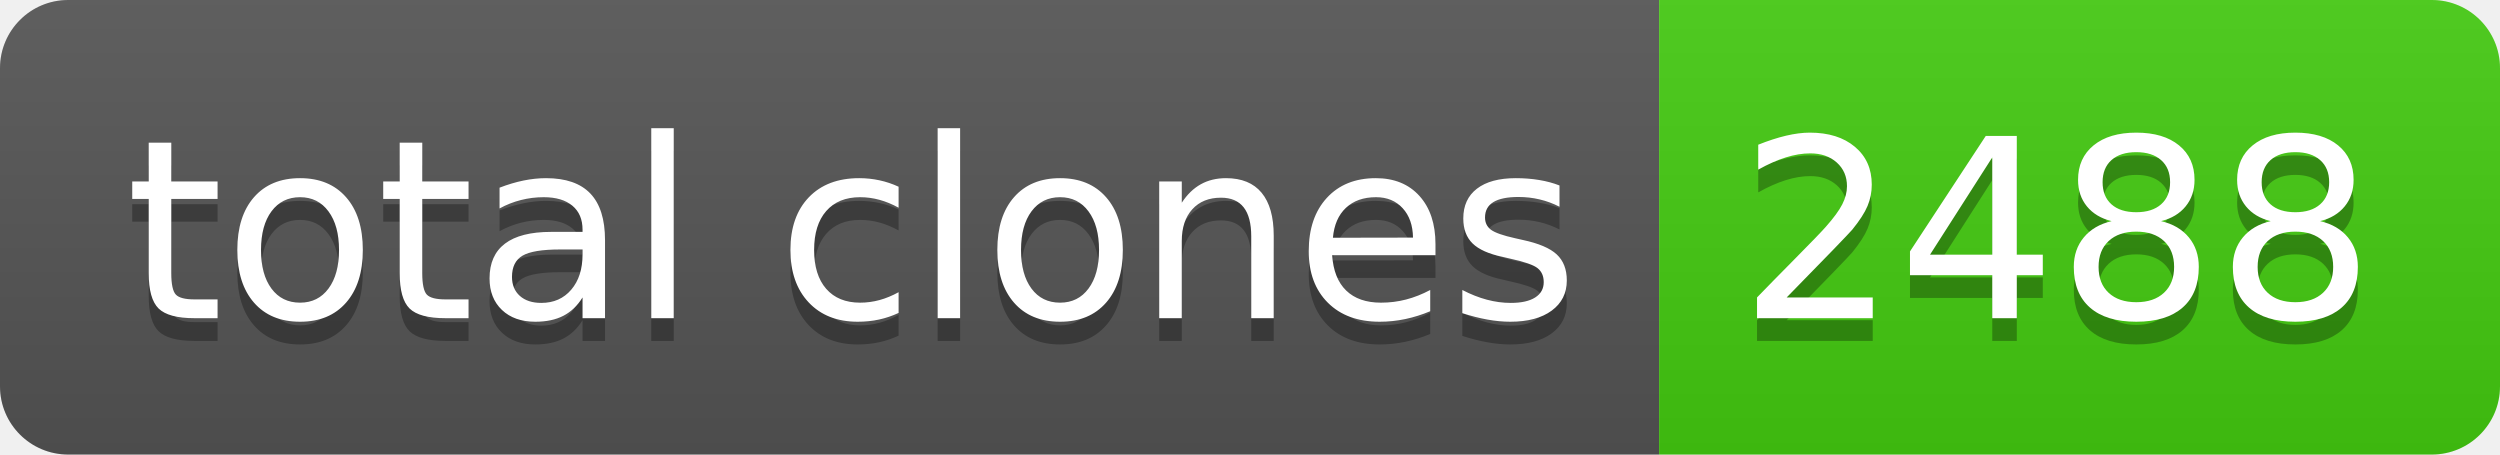
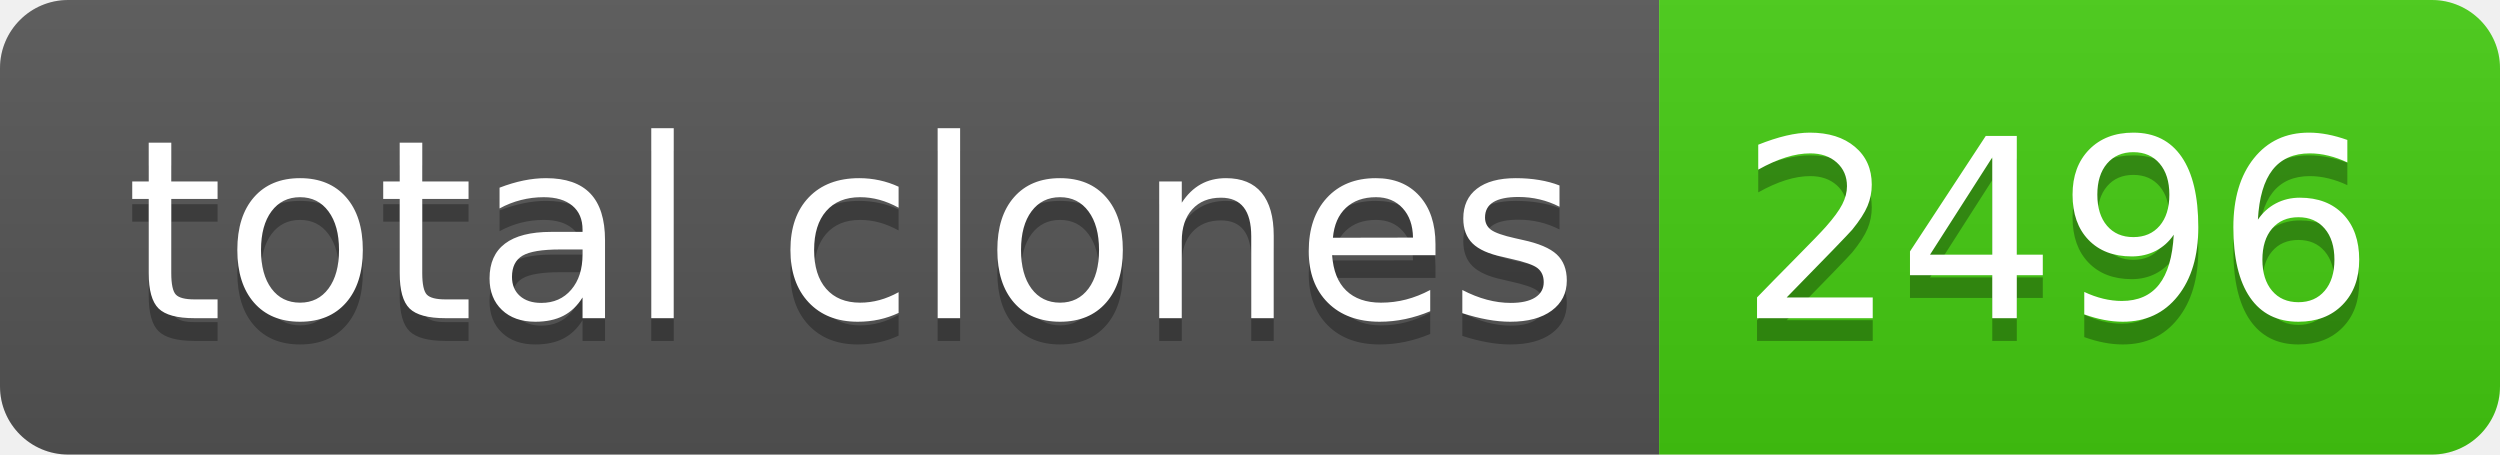
- <svg xmlns="http://www.w3.org/2000/svg" width="110" height="20" role="img" aria-label="total clones: 2488">
+ <svg xmlns="http://www.w3.org/2000/svg" width="110" height="20" role="img" aria-label="total clones: 2496">
  <linearGradient id="s" x2="0" y2="100%">
    <stop offset="0" stop-color="#bbb" stop-opacity=".1" />
    <stop offset="1" stop-opacity=".1" />
  </linearGradient>
  <clipPath id="r">
    <rect width="110" height="20" rx="3" fill="#fff" />
  </clipPath>
  <g clip-path="url(#r)">
    <rect width="73" height="20" fill="#555" />
    <rect x="73" width="37" height="20" fill="#4c1" />
    <rect width="110" height="20" fill="url(#s)" />
  </g>
  <g fill="#fff" text-anchor="middle" font-family="Verdana,Geneva,DejaVu Sans,sans-serif" text-rendering="geometricPrecision" font-size="110">
    <text aria-hidden="true" x="375" y="150" fill="#010101" fill-opacity=".3" transform="scale(.1)" textLength="630">total clones</text>
    <text x="375" y="140" transform="scale(.1)" fill="#fff" textLength="630">total clones</text>
-     <text aria-hidden="true" x="905" y="150" fill="#010101" fill-opacity=".3" transform="scale(.1)" textLength="270">2488</text>
-     <text x="905" y="140" transform="scale(.1)" fill="#fff" textLength="270">2488</text>
+     <text aria-hidden="true" x="905" y="150" fill="#010101" fill-opacity=".3" transform="scale(.1)" textLength="270">2496</text>
+     <text x="905" y="140" transform="scale(.1)" fill="#fff" textLength="270">2496</text>
  </g>
</svg>
